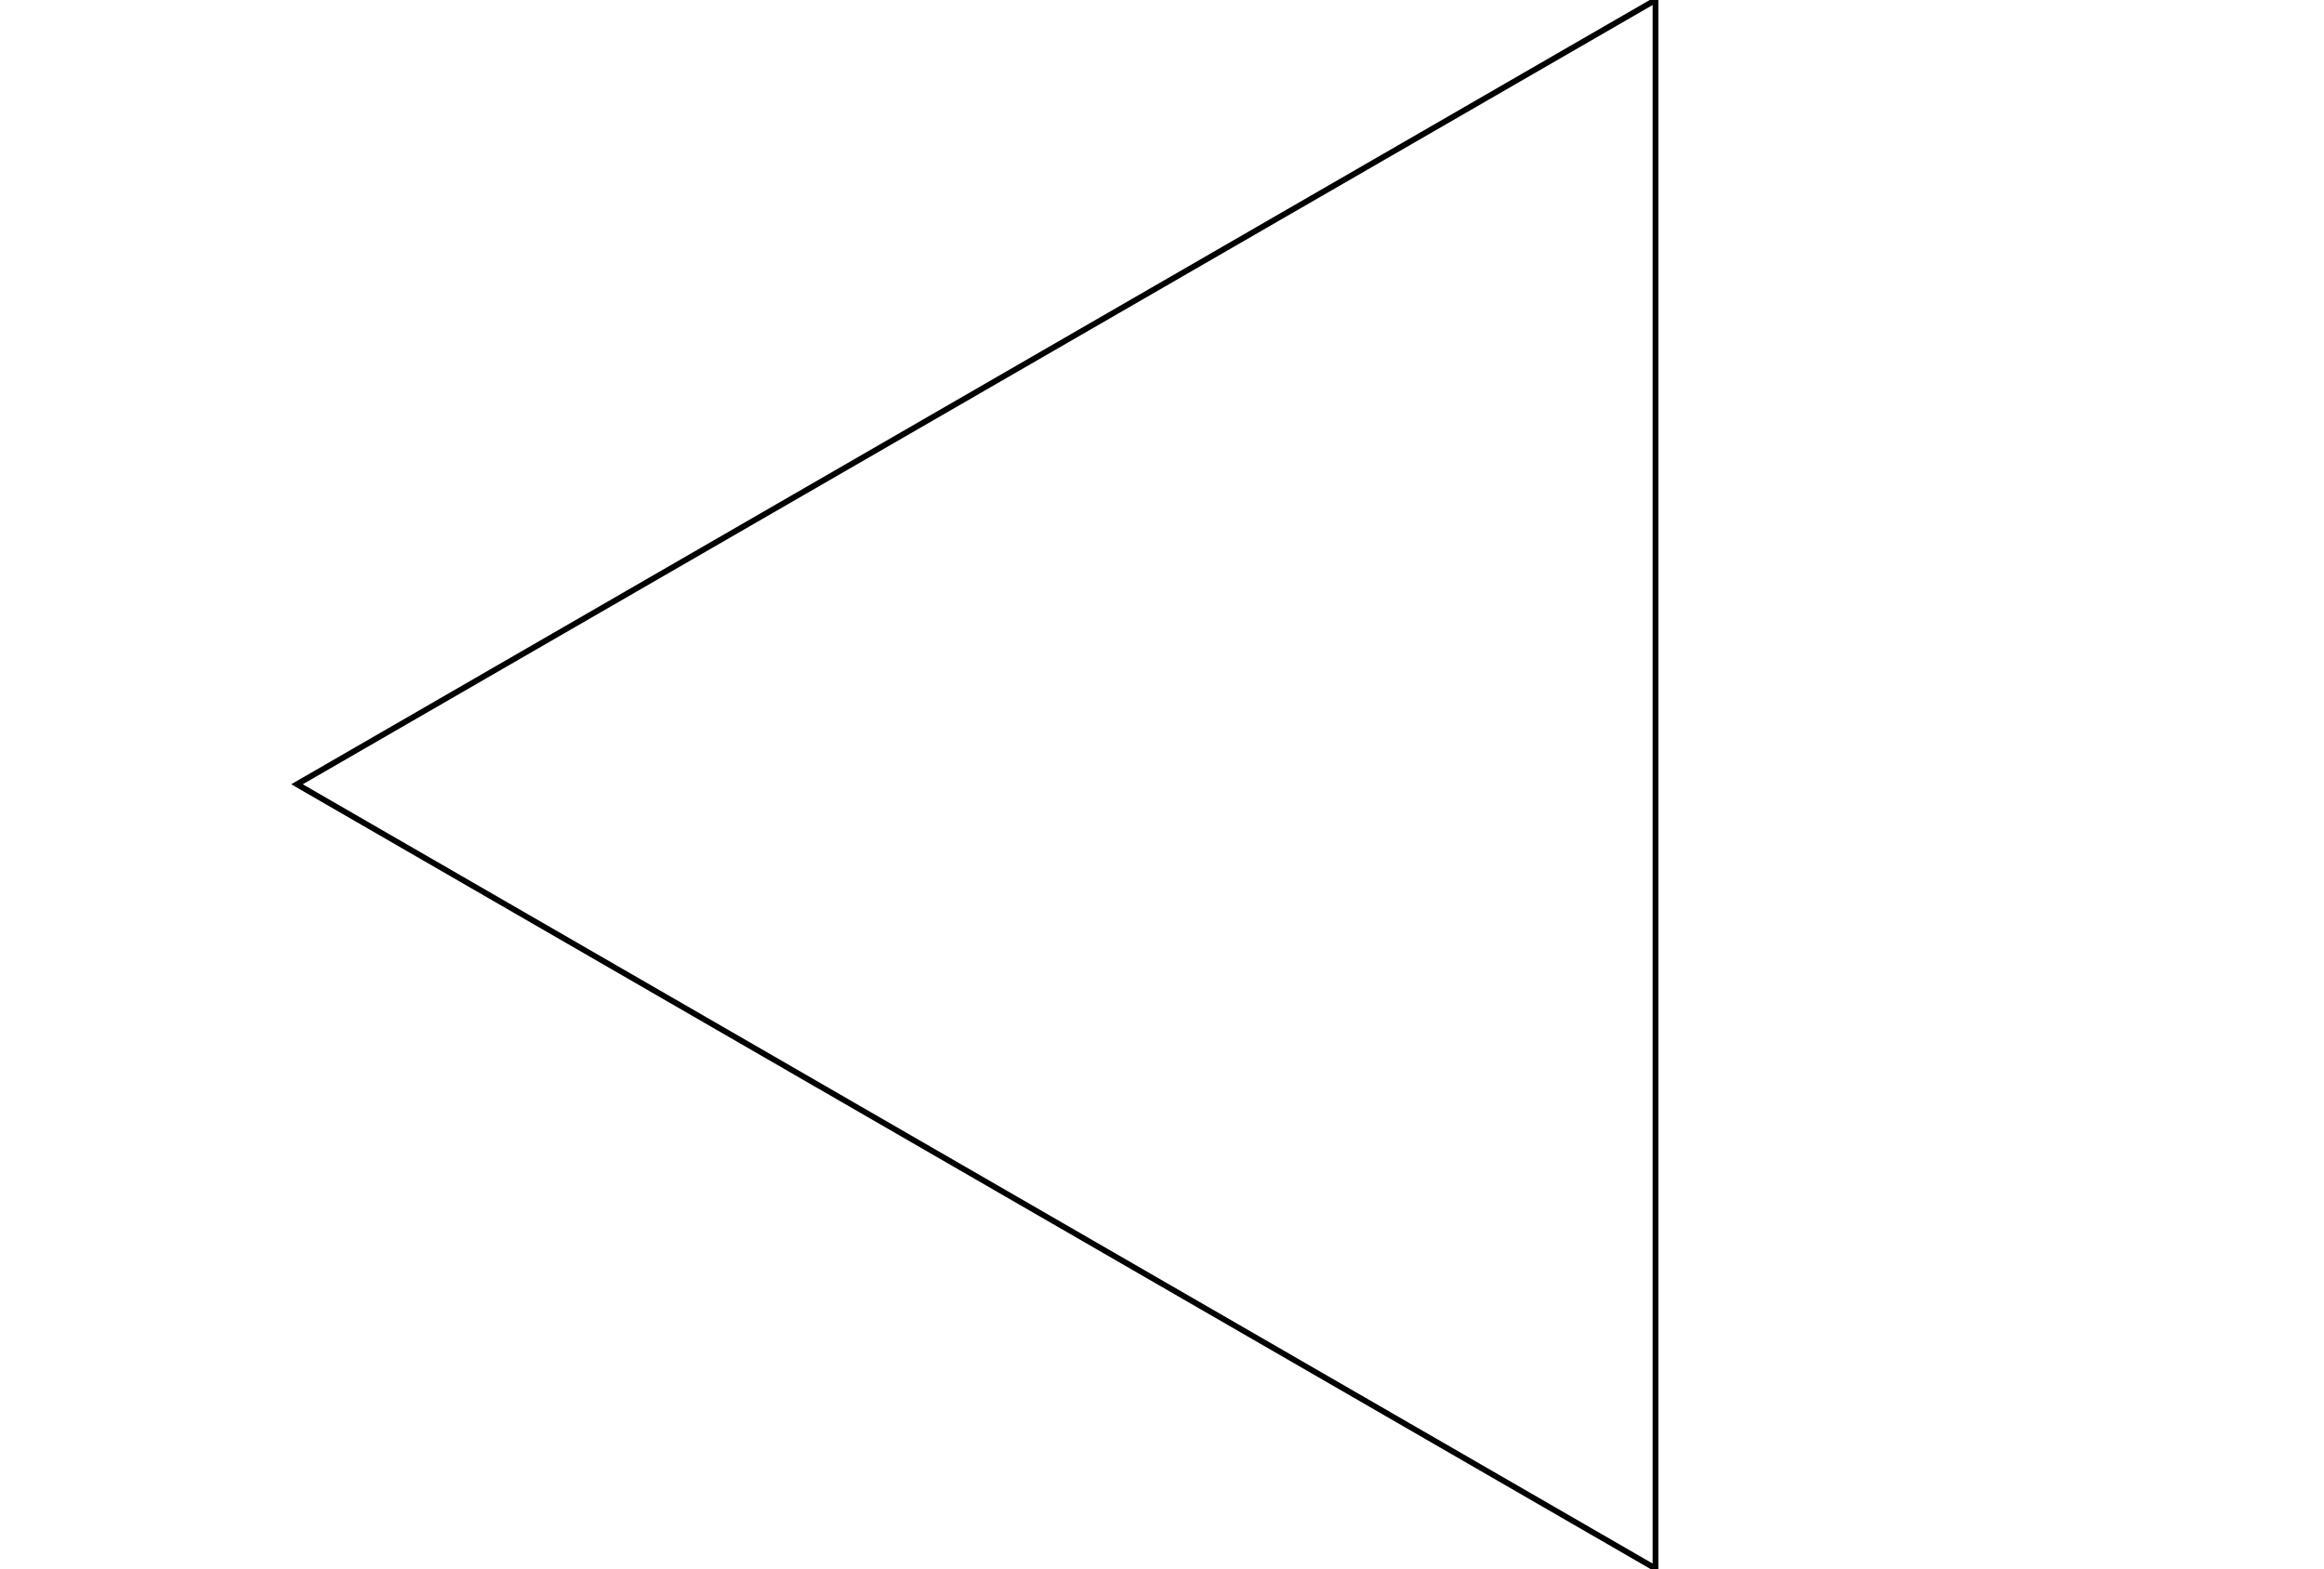
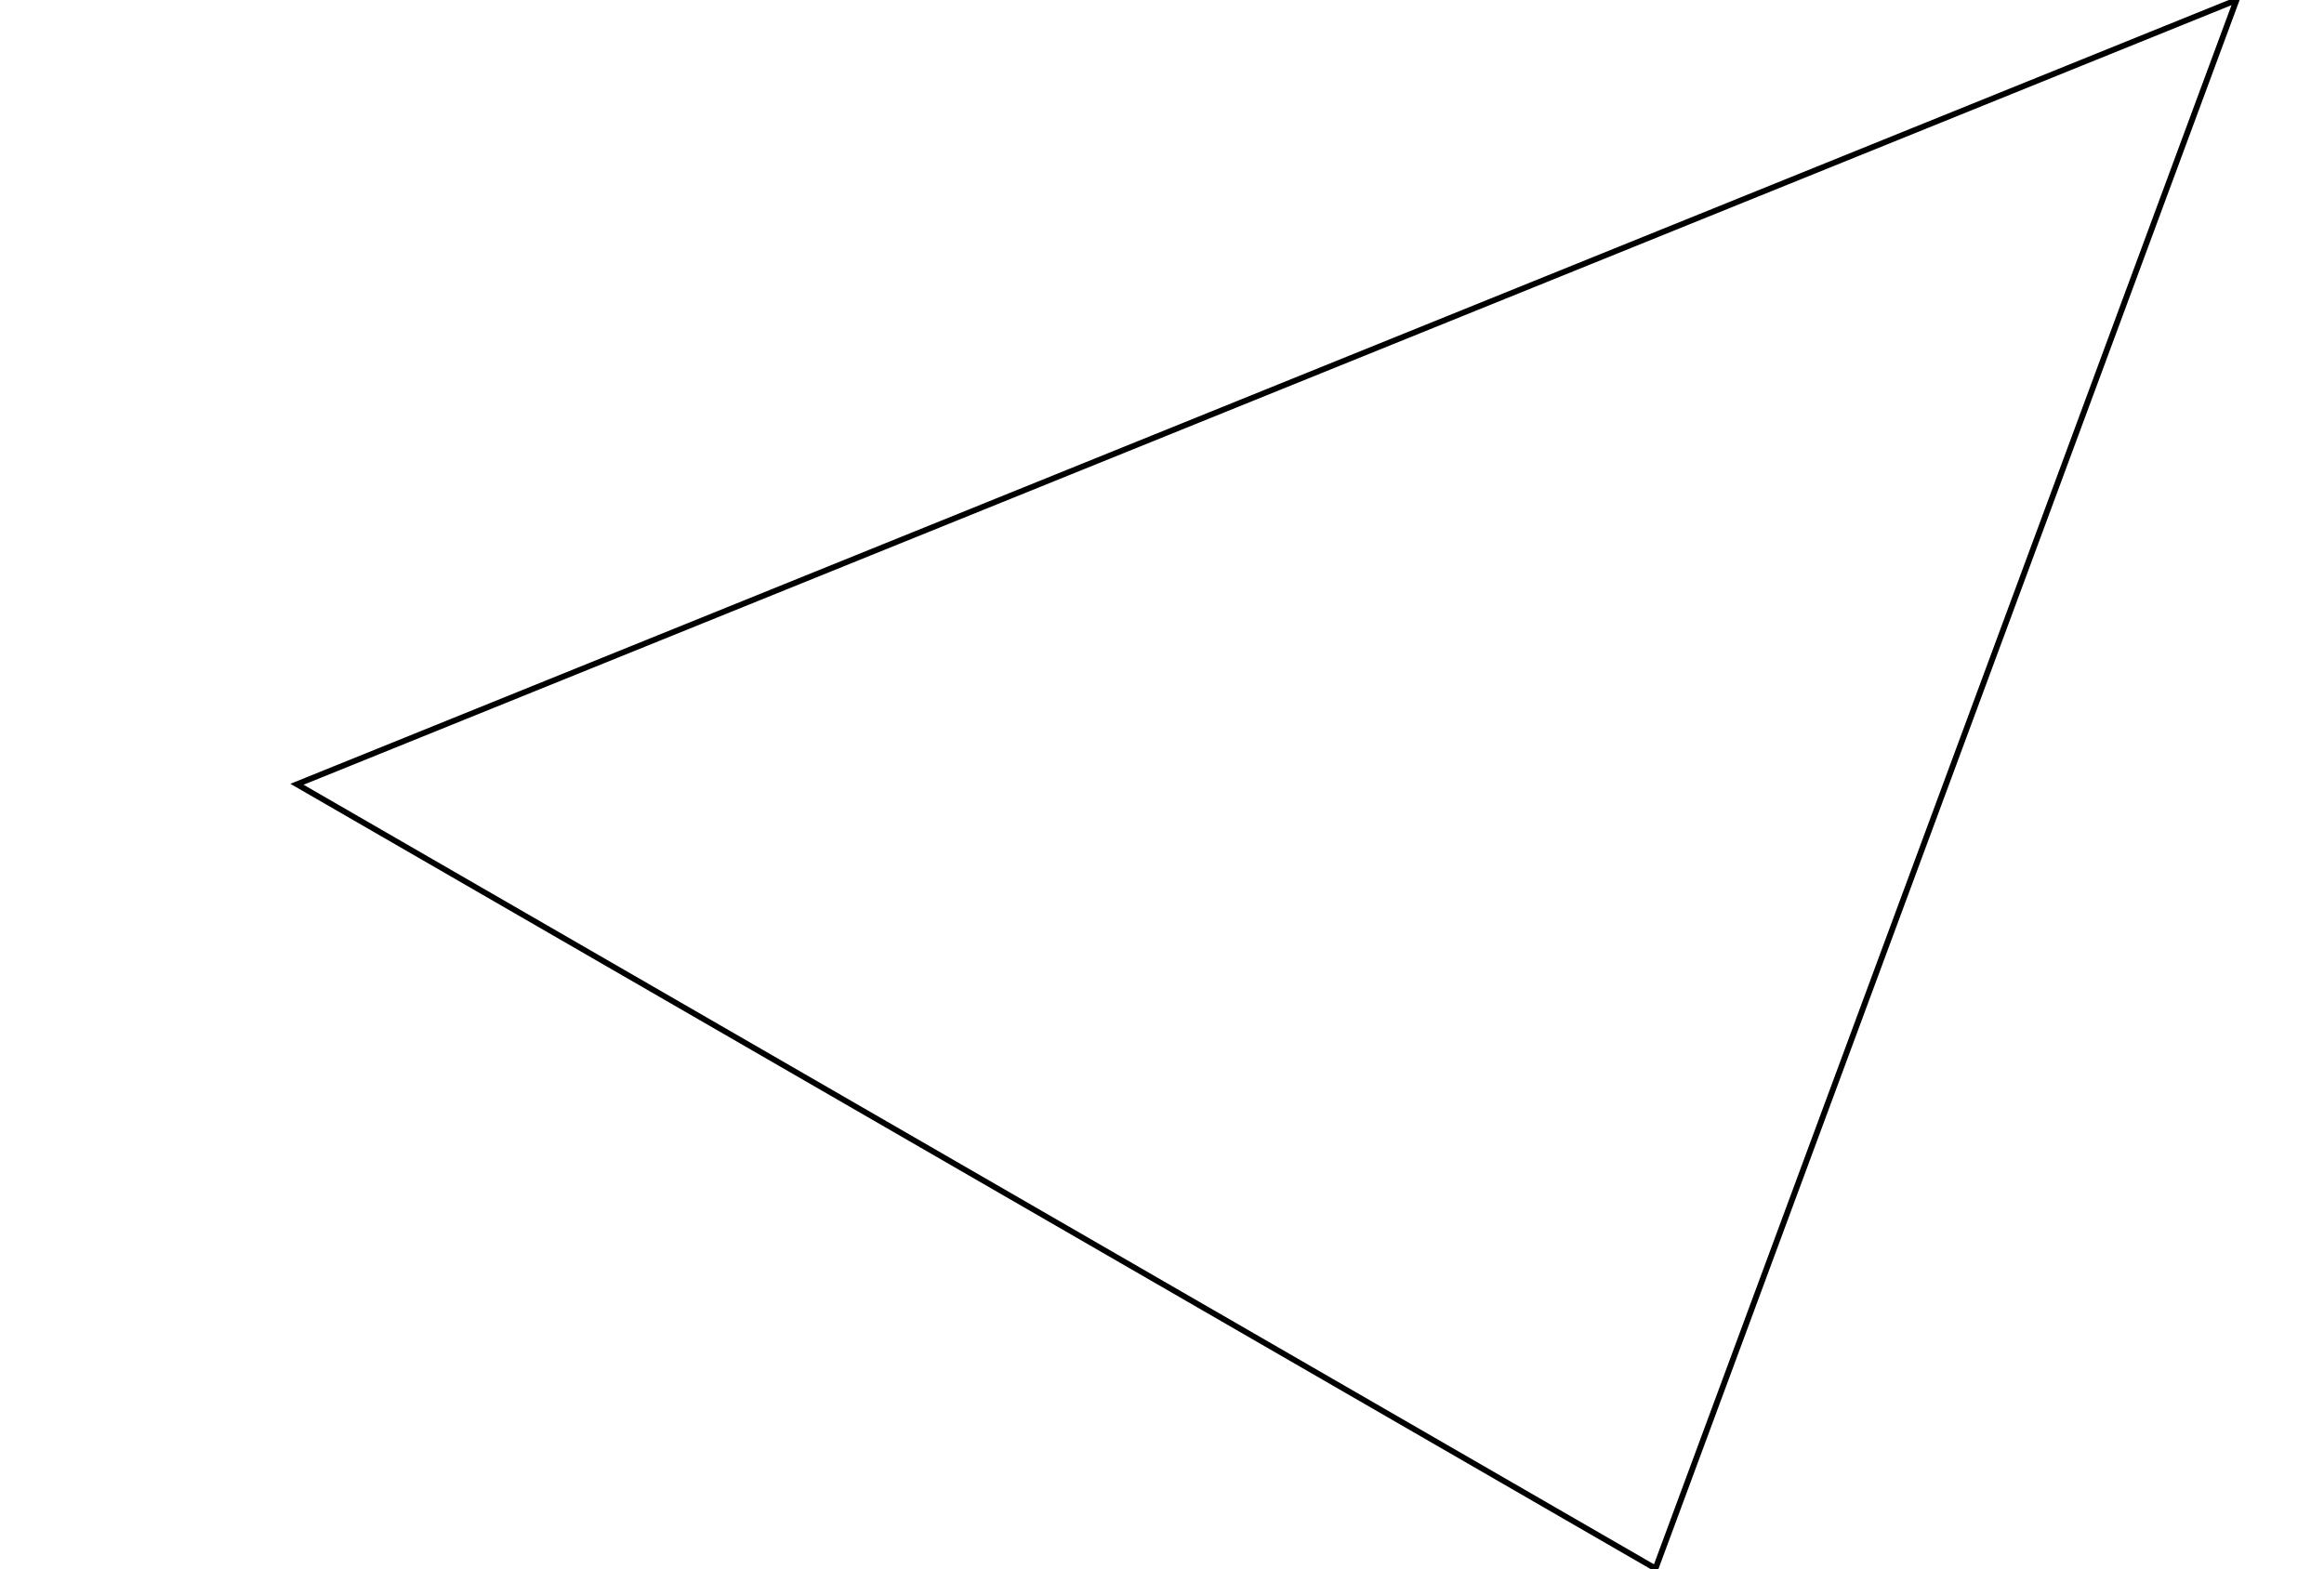
<svg xmlns="http://www.w3.org/2000/svg" width="400" height="270" viewBox="0 0 400 270">
-   <polygon points="284.942,0 284.942,270 51.116,135" stroke="black" fill="none" />
+   <polygon points="384.942,0 284.942,270 51.116,135" stroke="black" fill="none" />
</svg>
